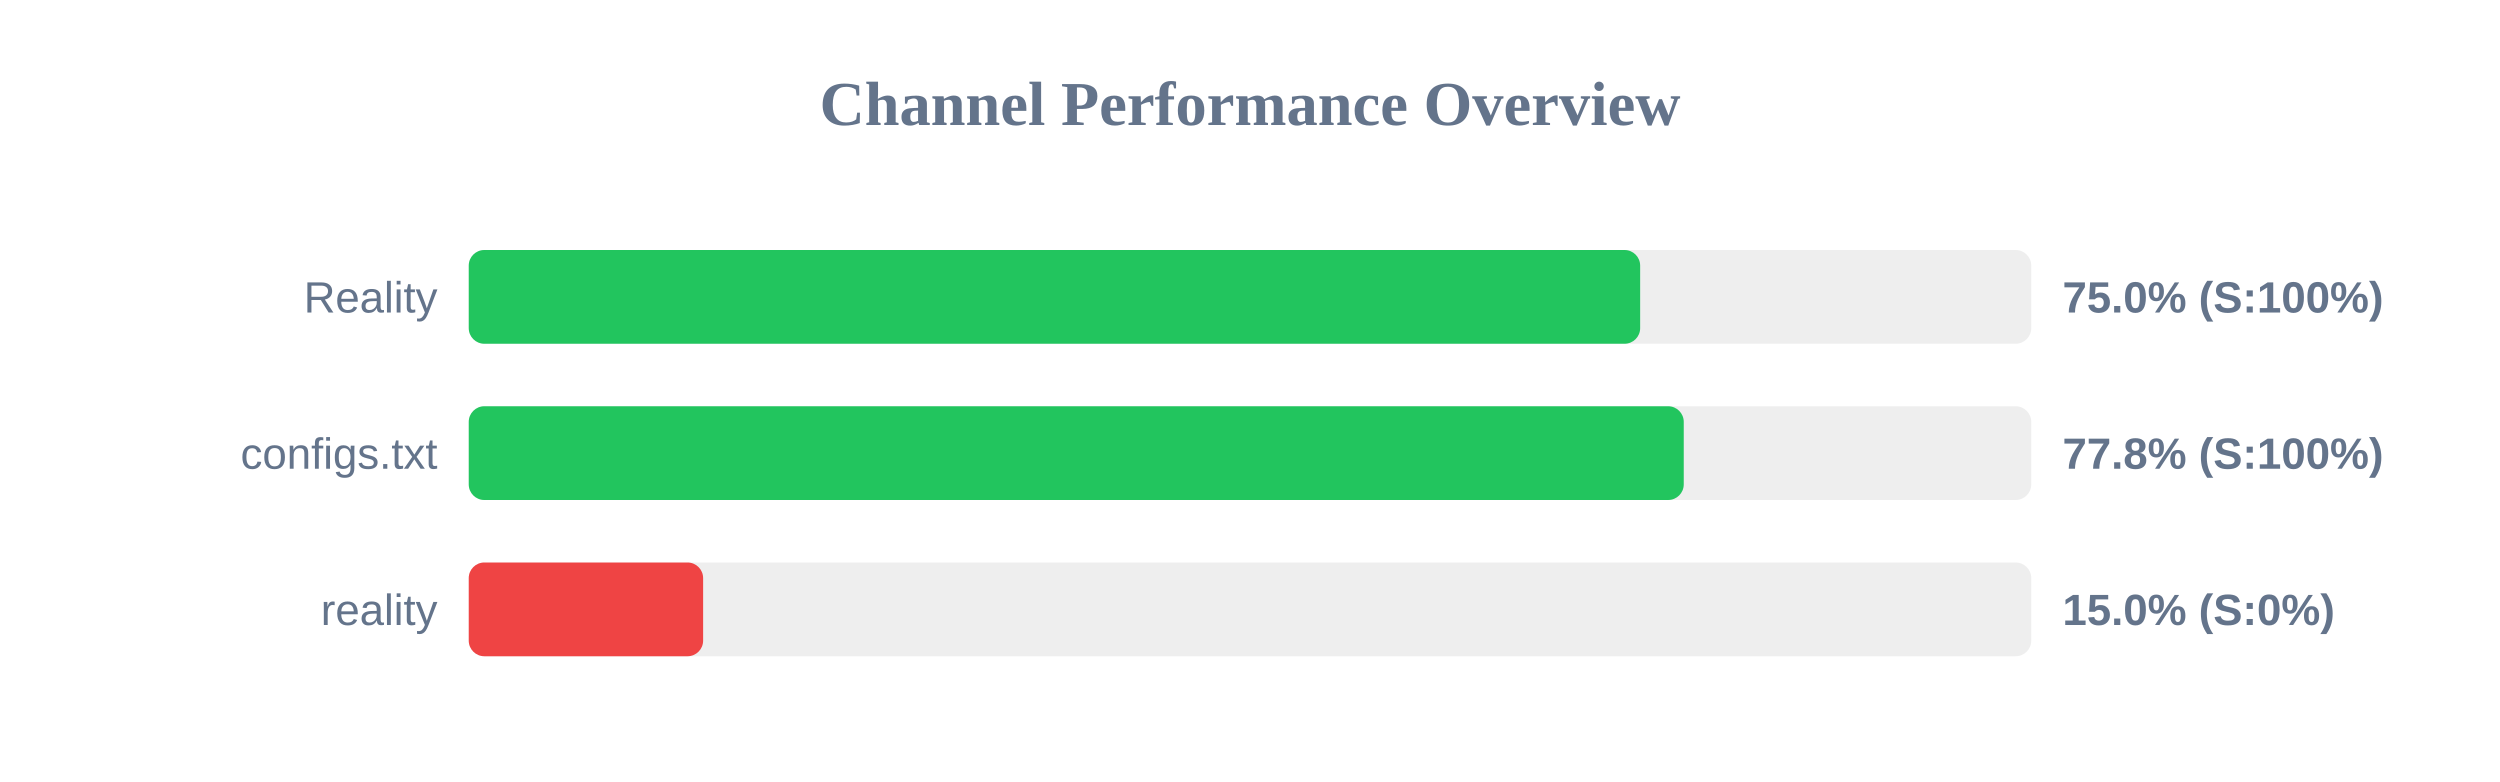
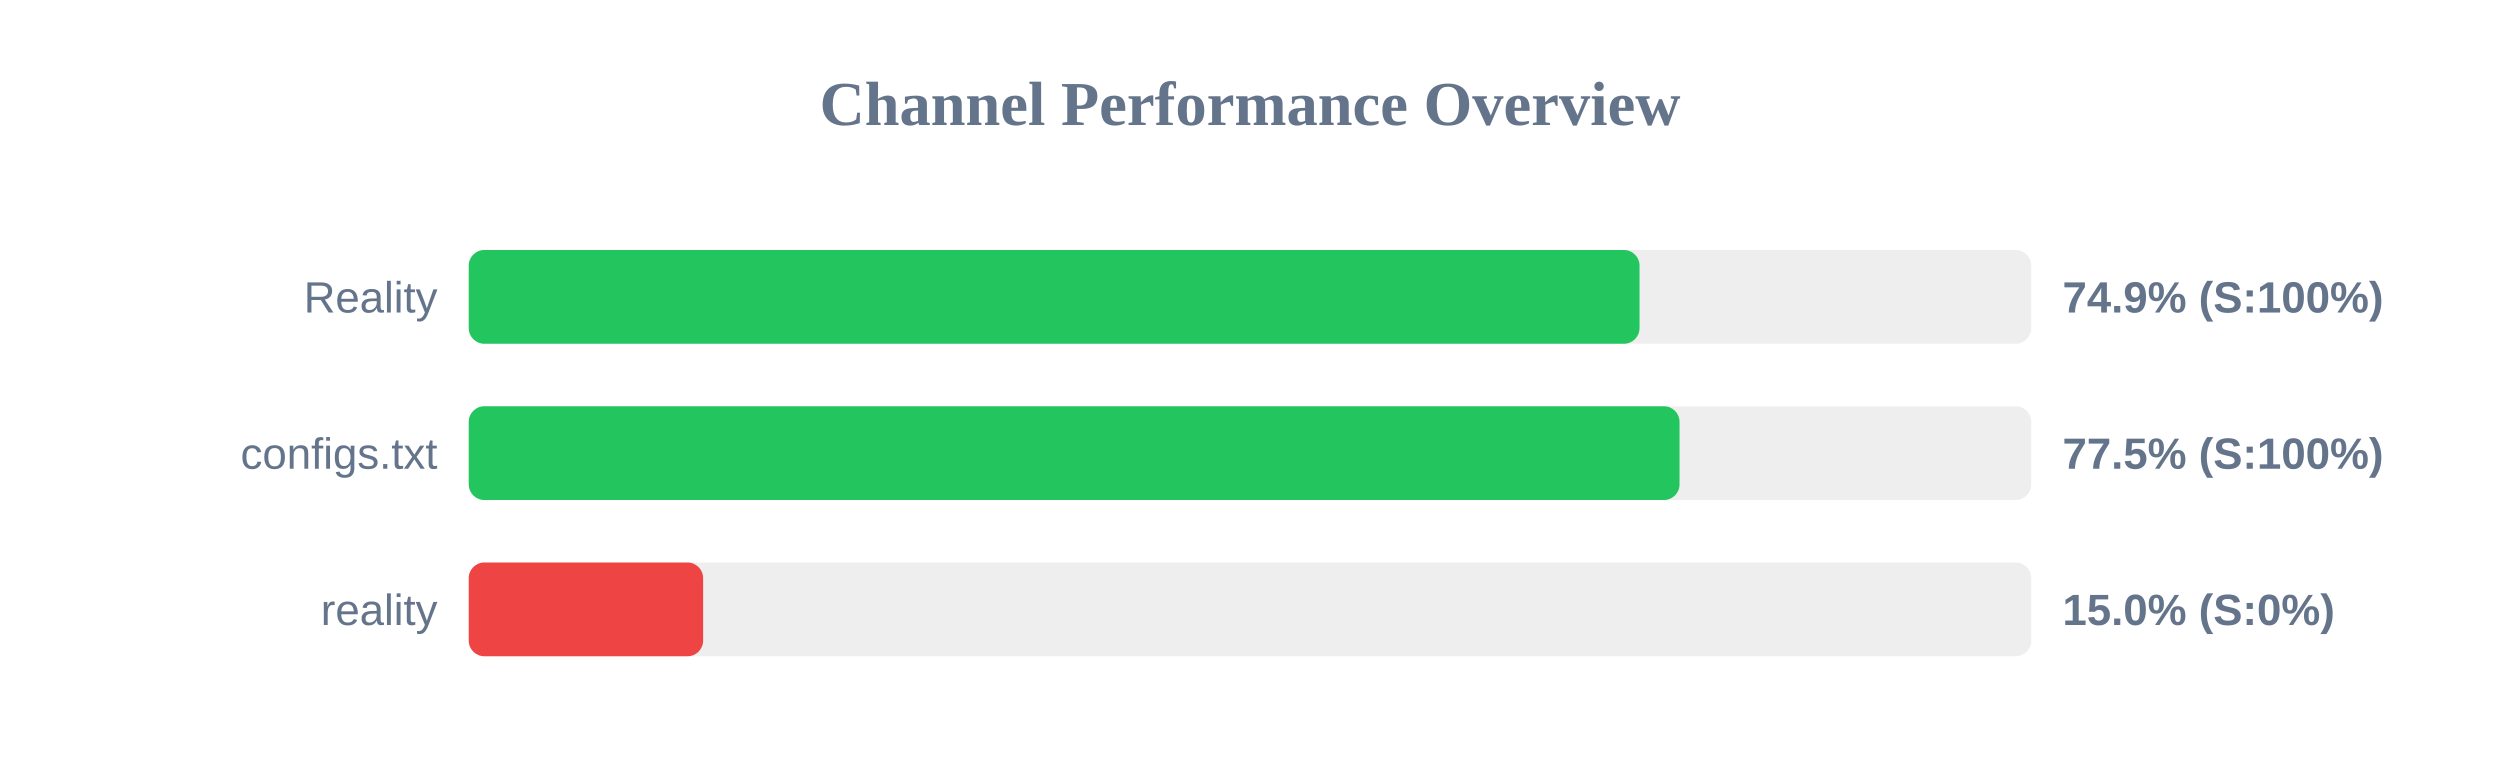
<svg xmlns="http://www.w3.org/2000/svg" width="800" height="250" version="1.1">
  <style>
        .row { font: 14px Arial; fill: #64748b; }
        .score { font: bold 14px Arial; fill: #64748b; }
    </style>
  <text x="400" y="40" text-anchor="middle" font-size="20px" font-weight="bold" fill="#64748b">Channel Performance Overview</text>
  <rect x="150" y="80" width="500" height="30" fill="#eee" rx="5" />
-   <rect x="150" y="80" width="374.85" height="30" fill="#22c55e" rx="5" />
+   <rect x="150" y="80" width="374.65" height="30" fill="#22c55e" rx="5" />
  <text x="140" y="100" text-anchor="end" class="row">Reality</text>
-   <text x="660" y="100" text-anchor="start" class="score">75.0% (S:100%)</text>
+   <text x="660" y="100" text-anchor="start" class="score">74.9% (S:100%)</text>
  <rect x="150" y="130" width="500" height="30" fill="#eee" rx="5" />
-   <rect x="150" y="130" width="388.8" height="30" fill="#22c55e" rx="5" />
+   <rect x="150" y="130" width="387.45" height="30" fill="#22c55e" rx="5" />
  <text x="140" y="150" text-anchor="end" class="row">configs.txt</text>
-   <text x="660" y="150" text-anchor="start" class="score">77.8% (S:100%)</text>
+   <text x="660" y="150" text-anchor="start" class="score">77.5% (S:100%)</text>
  <rect x="150" y="180" width="500" height="30" fill="#eee" rx="5" />
  <rect x="150" y="180" width="75.0" height="30" fill="#ef4444" rx="5" />
  <text x="140" y="200" text-anchor="end" class="row">reality</text>
  <text x="660" y="200" text-anchor="start" class="score">15.0% (S:0%)</text>
</svg>
